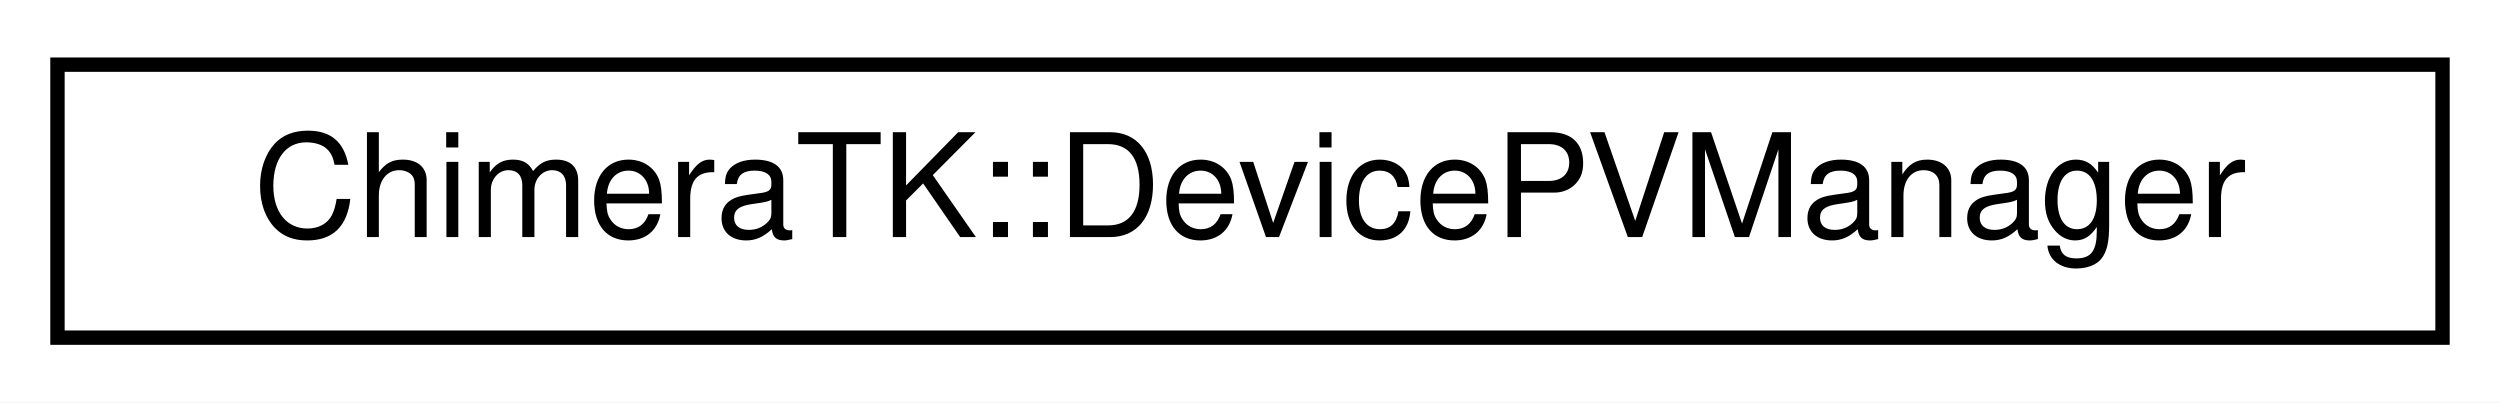
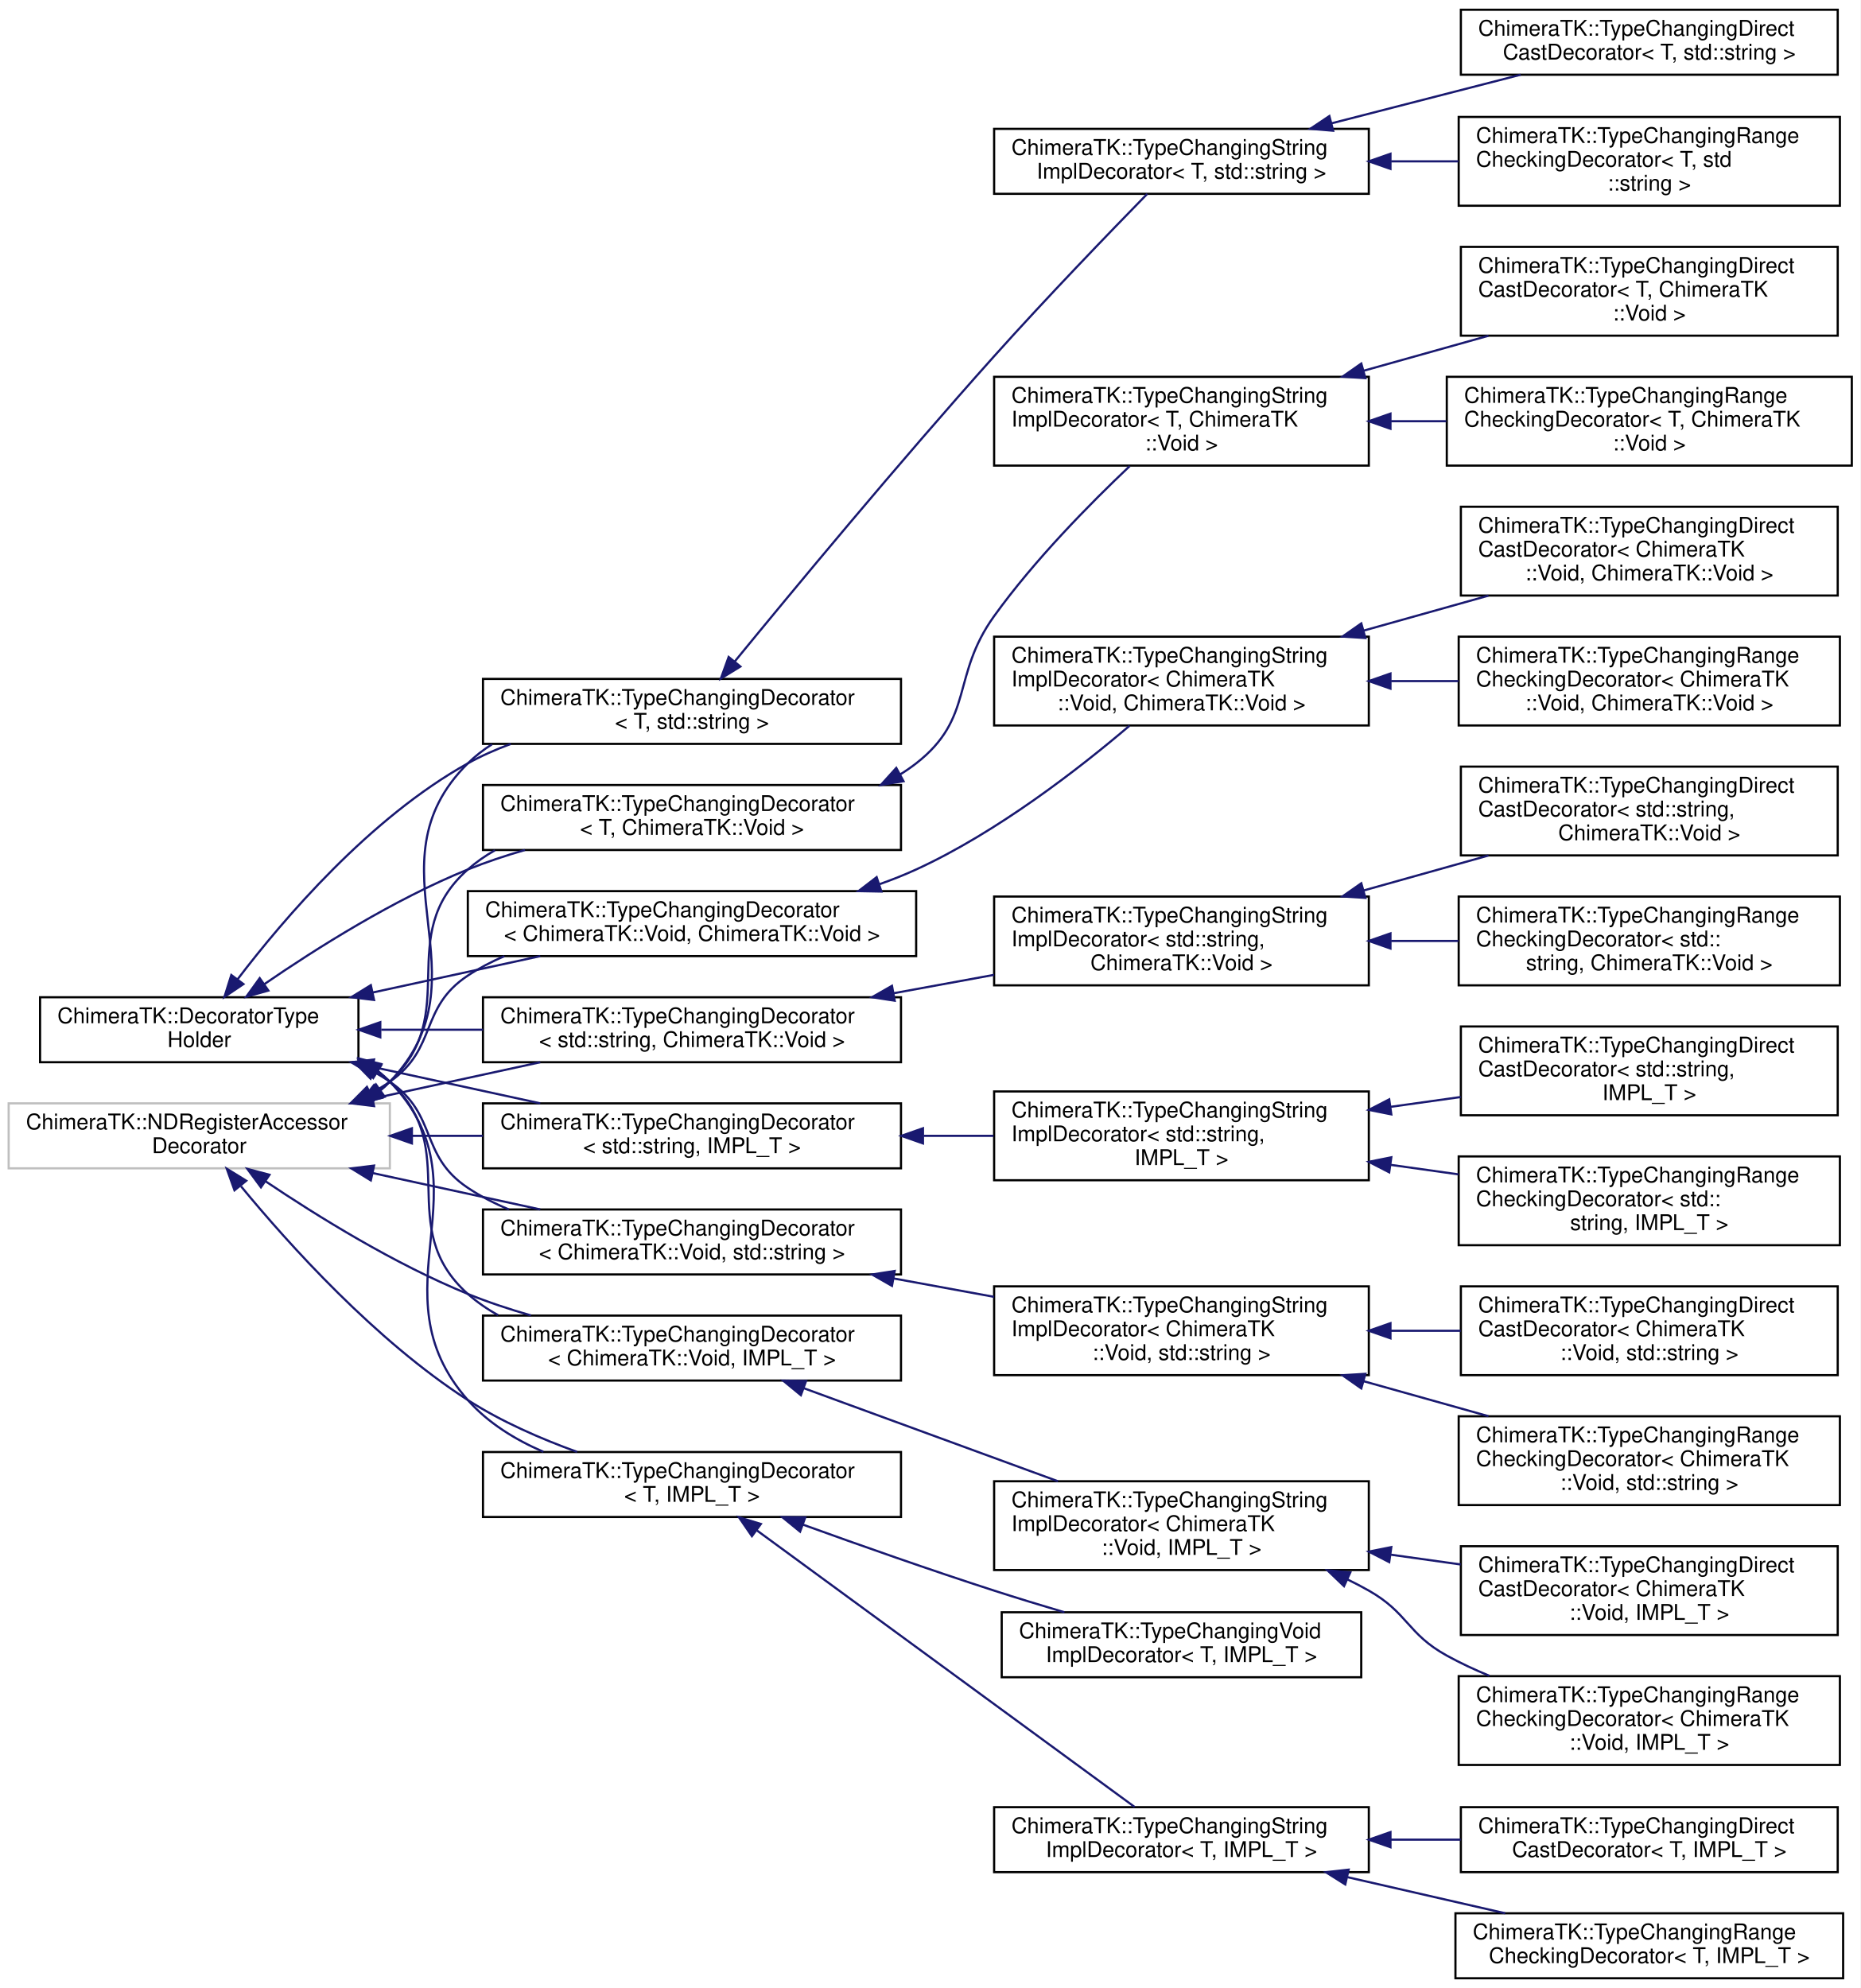
- <svg xmlns="http://www.w3.org/2000/svg" xmlns:xlink="http://www.w3.org/1999/xlink" width="174pt" height="28pt" viewBox="0.00 0.00 174.00 28.00">
-   <g id="graph0" class="graph" transform="scale(1 1) rotate(0) translate(4 24)">
-     <polygon fill="white" stroke="transparent" points="-4,4 -4,-24 170,-24 170,4 -4,4" />
+ <svg xmlns="http://www.w3.org/2000/svg" xmlns:xlink="http://www.w3.org/1999/xlink" width="859pt" height="918pt" viewBox="0.00 0.00 859.00 918.00">
+   <g id="graph0" class="graph" transform="scale(1 1) rotate(0) translate(4 914)">
+     <polygon fill="white" stroke="transparent" points="-4,4 -4,-914 855,-914 855,4 -4,4" />
    <g id="node1" class="node">
      <g id="a_node1">
-         <a xlink:href="class_chimera_t_k_1_1_device_p_v_manager.html" target="_top" xlink:title="Manager for process variables on the device side.">
-           <polygon fill="white" stroke="black" points="0,-0.5 0,-19.5 166,-19.5 166,-0.5 0,-0.5" />
-           <text text-anchor="middle" x="83" y="-7.5" font-family="Helvetica,sans-Serif" font-size="10.00">ChimeraTK::DevicePVManager</text>
-         </a>
-       </g>
+         <a xlink:href="class_chimera_t_k_1_1_decorator_type_holder.html" target="_top" xlink:title=" ">
+           <polygon fill="white" stroke="black" points="14.5,-423.5 14.5,-453.5 161.5,-453.5 161.5,-423.5 14.5,-423.5" />
+           <text text-anchor="start" x="22.5" y="-441.5" font-family="Helvetica,sans-Serif" font-size="10.00">ChimeraTK::DecoratorType</text>
+           <text text-anchor="middle" x="88" y="-430.5" font-family="Helvetica,sans-Serif" font-size="10.00">Holder</text>
+         </a>
+       </g>
+     </g>
+     <g id="node2" class="node">
+       <g id="a_node2">
+         <a xlink:href="class_chimera_t_k_1_1_type_changing_decorator.html" target="_top" xlink:title=" ">
+           <polygon fill="white" stroke="black" points="219,-570.5 219,-600.5 412,-600.5 412,-570.5 219,-570.5" />
+           <text text-anchor="start" x="227" y="-588.5" font-family="Helvetica,sans-Serif" font-size="10.00">ChimeraTK::TypeChangingDecorator</text>
+           <text text-anchor="middle" x="315.5" y="-577.5" font-family="Helvetica,sans-Serif" font-size="10.00">&lt; T, std::string &gt;</text>
+         </a>
+       </g>
+     </g>
+     <g id="edge1" class="edge">
+       <path fill="none" stroke="midnightblue" d="M105.65,-461.73C127.02,-489.79 166.8,-536.35 212,-561.5 218.23,-564.97 224.94,-567.93 231.84,-570.47" />
+       <polygon fill="midnightblue" stroke="midnightblue" points="108.4,-459.58 99.62,-453.66 102.8,-463.77 108.4,-459.58" />
+     </g>
+     <g id="node6" class="node">
+       <g id="a_node6">
+         <a xlink:href="class_chimera_t_k_1_1_type_changing_decorator.html" target="_top" xlink:title=" ">
+           <polygon fill="white" stroke="black" points="219,-521.5 219,-551.5 412,-551.5 412,-521.5 219,-521.5" />
+           <text text-anchor="start" x="227" y="-539.5" font-family="Helvetica,sans-Serif" font-size="10.00">ChimeraTK::TypeChangingDecorator</text>
+           <text text-anchor="middle" x="315.5" y="-528.5" font-family="Helvetica,sans-Serif" font-size="10.00">&lt; T, ChimeraTK::Void &gt;</text>
+         </a>
+       </g>
+     </g>
+     <g id="edge5" class="edge">
+       <path fill="none" stroke="midnightblue" d="M118.03,-459.54C142.13,-476.1 177.86,-498.64 212,-512.5 220.38,-515.9 229.35,-518.89 238.38,-521.49" />
+       <polygon fill="midnightblue" stroke="midnightblue" points="119.91,-456.58 109.71,-453.74 115.91,-462.33 119.91,-456.58" />
+     </g>
+     <g id="node10" class="node">
+       <g id="a_node10">
+         <a xlink:href="class_chimera_t_k_1_1_type_changing_decorator.html" target="_top" xlink:title=" ">
+           <polygon fill="white" stroke="black" points="212,-472.5 212,-502.5 419,-502.5 419,-472.5 212,-472.5" />
+           <text text-anchor="start" x="220" y="-490.5" font-family="Helvetica,sans-Serif" font-size="10.00">ChimeraTK::TypeChangingDecorator</text>
+           <text text-anchor="middle" x="315.5" y="-479.5" font-family="Helvetica,sans-Serif" font-size="10.00">&lt; ChimeraTK::Void, ChimeraTK::Void &gt;</text>
+         </a>
+       </g>
+     </g>
+     <g id="edge9" class="edge">
+       <path fill="none" stroke="midnightblue" d="M168.09,-455.69C193.3,-461.16 220.99,-467.18 245.44,-472.49" />
+       <polygon fill="midnightblue" stroke="midnightblue" points="168.71,-452.24 158.19,-453.53 167.22,-459.08 168.71,-452.24" />
+     </g>
+     <g id="node14" class="node">
+       <g id="a_node14">
+         <a xlink:href="class_chimera_t_k_1_1_type_changing_decorator.html" target="_top" xlink:title=" ">
+           <polygon fill="white" stroke="black" points="219,-423.5 219,-453.5 412,-453.5 412,-423.5 219,-423.5" />
+           <text text-anchor="start" x="227" y="-441.5" font-family="Helvetica,sans-Serif" font-size="10.00">ChimeraTK::TypeChangingDecorator</text>
+           <text text-anchor="middle" x="315.5" y="-430.5" font-family="Helvetica,sans-Serif" font-size="10.00">&lt; std::string, ChimeraTK::Void &gt;</text>
+         </a>
+       </g>
+     </g>
+     <g id="edge13" class="edge">
+       <path fill="none" stroke="midnightblue" d="M172.03,-438.5C187.31,-438.5 203.38,-438.5 219,-438.5" />
+       <polygon fill="midnightblue" stroke="midnightblue" points="171.59,-435 161.59,-438.5 171.59,-442 171.59,-435" />
+     </g>
+     <g id="node18" class="node">
+       <g id="a_node18">
+         <a xlink:href="class_chimera_t_k_1_1_type_changing_decorator.html" target="_top" xlink:title=" ">
+           <polygon fill="white" stroke="black" points="219,-374.5 219,-404.5 412,-404.5 412,-374.5 219,-374.5" />
+           <text text-anchor="start" x="227" y="-392.5" font-family="Helvetica,sans-Serif" font-size="10.00">ChimeraTK::TypeChangingDecorator</text>
+           <text text-anchor="middle" x="315.5" y="-381.5" font-family="Helvetica,sans-Serif" font-size="10.00">&lt; std::string, IMPL_T &gt;</text>
+         </a>
+       </g>
+     </g>
+     <g id="edge17" class="edge">
+       <path fill="none" stroke="midnightblue" d="M168.09,-421.31C193.3,-415.84 220.99,-409.82 245.44,-404.51" />
+       <polygon fill="midnightblue" stroke="midnightblue" points="167.22,-417.92 158.19,-423.47 168.71,-424.76 167.22,-417.92" />
+     </g>
+     <g id="node22" class="node">
+       <g id="a_node22">
+         <a xlink:href="class_chimera_t_k_1_1_type_changing_decorator.html" target="_top" xlink:title=" ">
+           <polygon fill="white" stroke="black" points="219,-325.5 219,-355.5 412,-355.5 412,-325.5 219,-325.5" />
+           <text text-anchor="start" x="227" y="-343.5" font-family="Helvetica,sans-Serif" font-size="10.00">ChimeraTK::TypeChangingDecorator</text>
+           <text text-anchor="middle" x="315.5" y="-332.5" font-family="Helvetica,sans-Serif" font-size="10.00">&lt; ChimeraTK::Void, std::string &gt;</text>
+         </a>
+       </g>
+     </g>
+     <g id="edge21" class="edge">
+       <path fill="none" stroke="midnightblue" d="M168.88,-418.91C171.34,-417.54 173.72,-416.07 176,-414.5 198.26,-399.17 189.52,-380.49 212,-365.5 217.87,-361.59 224.29,-358.29 230.96,-355.5" />
+       <polygon fill="midnightblue" stroke="midnightblue" points="167.11,-415.89 159.71,-423.47 170.22,-422.15 167.11,-415.89" />
+     </g>
+     <g id="node26" class="node">
+       <g id="a_node26">
+         <a xlink:href="class_chimera_t_k_1_1_type_changing_decorator.html" target="_top" xlink:title=" ">
+           <polygon fill="white" stroke="black" points="219,-276.5 219,-306.5 412,-306.5 412,-276.5 219,-276.5" />
+           <text text-anchor="start" x="227" y="-294.5" font-family="Helvetica,sans-Serif" font-size="10.00">ChimeraTK::TypeChangingDecorator</text>
+           <text text-anchor="middle" x="315.5" y="-283.5" font-family="Helvetica,sans-Serif" font-size="10.00">&lt; ChimeraTK::Void, IMPL_T &gt;</text>
+         </a>
+       </g>
+     </g>
+     <g id="edge25" class="edge">
+       <path fill="none" stroke="midnightblue" d="M170.53,-418.98C172.44,-417.59 174.27,-416.09 176,-414.5 210.14,-383.08 177.39,-347.41 212,-316.5 216.24,-312.72 220.95,-309.48 225.96,-306.72" />
+       <polygon fill="midnightblue" stroke="midnightblue" points="168.34,-416.22 161.71,-424.48 172.05,-422.16 168.34,-416.22" />
+     </g>
+     <g id="node30" class="node">
+       <g id="a_node30">
+         <a xlink:href="class_chimera_t_k_1_1_type_changing_decorator.html" target="_top" xlink:title="Strictly this is not a real decorator.">
+           <polygon fill="white" stroke="black" points="219,-213.5 219,-243.5 412,-243.5 412,-213.5 219,-213.5" />
+           <text text-anchor="start" x="227" y="-231.5" font-family="Helvetica,sans-Serif" font-size="10.00">ChimeraTK::TypeChangingDecorator</text>
+           <text text-anchor="middle" x="315.5" y="-220.5" font-family="Helvetica,sans-Serif" font-size="10.00">&lt; T, IMPL_T &gt;</text>
+         </a>
+       </g>
+     </g>
+     <g id="edge29" class="edge">
+       <path fill="none" stroke="midnightblue" d="M170.19,-419.69C172.24,-418.1 174.18,-416.37 176,-414.5 222.87,-366.25 167.46,-317.91 212,-267.5 221.33,-256.94 233.83,-249.23 246.89,-243.6" />
+       <polygon fill="midnightblue" stroke="midnightblue" points="168.22,-416.8 161.79,-425.22 172.07,-422.64 168.22,-416.8" />
+     </g>
+     <g id="node3" class="node">
+       <g id="a_node3">
+         <a xlink:href="class_chimera_t_k_1_1_type_changing_string_impl_decorator_3_01_t_00_01std_1_1string_01_4.html" target="_top" xlink:title="The actual partial implementation for strings as impl type.">
+           <polygon fill="white" stroke="black" points="455,-824.5 455,-854.5 628,-854.5 628,-824.5 455,-824.5" />
+           <text text-anchor="start" x="463" y="-842.5" font-family="Helvetica,sans-Serif" font-size="10.00">ChimeraTK::TypeChangingString</text>
+           <text text-anchor="middle" x="541.5" y="-831.5" font-family="Helvetica,sans-Serif" font-size="10.00">ImplDecorator&lt; T, std::string &gt;</text>
+         </a>
+       </g>
+     </g>
+     <g id="edge2" class="edge">
+       <path fill="none" stroke="midnightblue" d="M335.28,-608.59C361.53,-640.67 410.94,-700.32 455,-749.5 479.16,-776.47 508.43,-806.8 525.7,-824.47" />
+       <polygon fill="midnightblue" stroke="midnightblue" points="337.85,-606.21 328.82,-600.67 332.43,-610.63 337.85,-606.21" />
+     </g>
+     <g id="node4" class="node">
+       <g id="a_node4">
+         <a xlink:href="class_chimera_t_k_1_1_type_changing_direct_cast_decorator_3_01_t_00_01std_1_1string_01_4.html" target="_top" xlink:title="Partial template specialisation for strings as impl type.">
+           <polygon fill="white" stroke="black" points="670.5,-879.5 670.5,-909.5 844.5,-909.5 844.5,-879.5 670.5,-879.5" />
+           <text text-anchor="start" x="678.5" y="-897.5" font-family="Helvetica,sans-Serif" font-size="10.00">ChimeraTK::TypeChangingDirect</text>
+           <text text-anchor="middle" x="757.5" y="-886.5" font-family="Helvetica,sans-Serif" font-size="10.00">CastDecorator&lt; T, std::string &gt;</text>
+         </a>
+       </g>
+     </g>
+     <g id="edge3" class="edge">
+       <path fill="none" stroke="midnightblue" d="M610.73,-857.04C638.85,-864.26 671.09,-872.55 698.09,-879.49" />
+       <polygon fill="midnightblue" stroke="midnightblue" points="611.53,-853.63 600.98,-854.53 609.79,-860.41 611.53,-853.63" />
+     </g>
+     <g id="node5" class="node">
+       <g id="a_node5">
+         <a xlink:href="class_chimera_t_k_1_1_type_changing_range_checking_decorator_3_01_t_00_01std_1_1string_01_4.html" target="_top" xlink:title=" ">
+           <polygon fill="white" stroke="black" points="669.5,-819 669.5,-860 845.5,-860 845.5,-819 669.5,-819" />
+           <text text-anchor="start" x="677.5" y="-848" font-family="Helvetica,sans-Serif" font-size="10.00">ChimeraTK::TypeChangingRange</text>
+           <text text-anchor="start" x="677.5" y="-837" font-family="Helvetica,sans-Serif" font-size="10.00">CheckingDecorator&lt; T, std</text>
+           <text text-anchor="middle" x="757.5" y="-826" font-family="Helvetica,sans-Serif" font-size="10.00">::string &gt;</text>
+         </a>
+       </g>
+     </g>
+     <g id="edge4" class="edge">
+       <path fill="none" stroke="midnightblue" d="M638.29,-839.5C648.65,-839.5 659.14,-839.5 669.39,-839.5" />
+       <polygon fill="midnightblue" stroke="midnightblue" points="638,-836 628,-839.5 638,-843 638,-836" />
+     </g>
+     <g id="node7" class="node">
+       <g id="a_node7">
+         <a xlink:href="class_chimera_t_k_1_1_type_changing_string_impl_decorator_3_01_t_00_01_chimera_t_k_1_1_void_01_4.html" target="_top" xlink:title="The actual partial implementation for Void as impl type.">
+           <polygon fill="white" stroke="black" points="455,-699 455,-740 628,-740 628,-699 455,-699" />
+           <text text-anchor="start" x="463" y="-728" font-family="Helvetica,sans-Serif" font-size="10.00">ChimeraTK::TypeChangingString</text>
+           <text text-anchor="start" x="463" y="-717" font-family="Helvetica,sans-Serif" font-size="10.00">ImplDecorator&lt; T, ChimeraTK</text>
+           <text text-anchor="middle" x="541.5" y="-706" font-family="Helvetica,sans-Serif" font-size="10.00">::Void &gt;</text>
+         </a>
+       </g>
+     </g>
+     <g id="edge6" class="edge">
+       <path fill="none" stroke="midnightblue" d="M411.67,-556.42C414.21,-557.99 416.66,-559.68 419,-561.5 445.98,-582.51 435.04,-601.73 455,-629.5 473.62,-655.4 499.29,-681.43 517.63,-698.79" />
+       <polygon fill="midnightblue" stroke="midnightblue" points="413.17,-553.26 402.72,-551.54 409.82,-559.4 413.17,-553.26" />
+     </g>
+     <g id="node8" class="node">
+       <g id="a_node8">
+         <a xlink:href="class_chimera_t_k_1_1_type_changing_direct_cast_decorator_3_01_t_00_01_chimera_t_k_1_1_void_01_4.html" target="_top" xlink:title="Partial template specialisation for Void as impl type.">
+           <polygon fill="white" stroke="black" points="670.5,-759 670.5,-800 844.5,-800 844.5,-759 670.5,-759" />
+           <text text-anchor="start" x="678.5" y="-788" font-family="Helvetica,sans-Serif" font-size="10.00">ChimeraTK::TypeChangingDirect</text>
+           <text text-anchor="start" x="678.5" y="-777" font-family="Helvetica,sans-Serif" font-size="10.00">CastDecorator&lt; T, ChimeraTK</text>
+           <text text-anchor="middle" x="757.5" y="-766" font-family="Helvetica,sans-Serif" font-size="10.00">::Void &gt;</text>
+         </a>
+       </g>
+     </g>
+     <g id="edge7" class="edge">
+       <path fill="none" stroke="midnightblue" d="M625.67,-742.82C644.66,-748.14 664.71,-753.76 683.25,-758.96" />
+       <polygon fill="midnightblue" stroke="midnightblue" points="626.42,-739.39 615.85,-740.06 624.53,-746.13 626.42,-739.39" />
+     </g>
+     <g id="node9" class="node">
+       <g id="a_node9">
+         <a xlink:href="class_chimera_t_k_1_1_type_changing_range_checking_decorator_3_01_t_00_01_chimera_t_k_1_1_void_01_4.html" target="_top" xlink:title=" ">
+           <polygon fill="white" stroke="black" points="664,-699 664,-740 851,-740 851,-699 664,-699" />
+           <text text-anchor="start" x="672" y="-728" font-family="Helvetica,sans-Serif" font-size="10.00">ChimeraTK::TypeChangingRange</text>
+           <text text-anchor="start" x="672" y="-717" font-family="Helvetica,sans-Serif" font-size="10.00">CheckingDecorator&lt; T, ChimeraTK</text>
+           <text text-anchor="middle" x="757.5" y="-706" font-family="Helvetica,sans-Serif" font-size="10.00">::Void &gt;</text>
+         </a>
+       </g>
+     </g>
+     <g id="edge8" class="edge">
+       <path fill="none" stroke="midnightblue" d="M638.27,-719.5C646.75,-719.5 655.31,-719.5 663.76,-719.5" />
+       <polygon fill="midnightblue" stroke="midnightblue" points="638,-716 628,-719.5 638,-723 638,-716" />
+     </g>
+     <g id="node11" class="node">
+       <g id="a_node11">
+         <a xlink:href="class_chimera_t_k_1_1_type_changing_string_impl_decorator_3_01_chimera_t_k_1_1_void_00_01_chimera_t_k_1_1_void_01_4.html" target="_top" xlink:title="The actual partial implementation for Void as user type and Void as impl type.">
+           <polygon fill="white" stroke="black" points="455,-579 455,-620 628,-620 628,-579 455,-579" />
+           <text text-anchor="start" x="463" y="-608" font-family="Helvetica,sans-Serif" font-size="10.00">ChimeraTK::TypeChangingString</text>
+           <text text-anchor="start" x="463" y="-597" font-family="Helvetica,sans-Serif" font-size="10.00">ImplDecorator&lt; ChimeraTK</text>
+           <text text-anchor="middle" x="541.5" y="-586" font-family="Helvetica,sans-Serif" font-size="10.00">::Void, ChimeraTK::Void &gt;</text>
+         </a>
+       </g>
+     </g>
+     <g id="edge10" class="edge">
+       <path fill="none" stroke="midnightblue" d="M402.17,-505.74C407.95,-507.78 413.61,-510.03 419,-512.5 456.49,-529.71 494.28,-559.1 517.54,-578.91" />
+       <polygon fill="midnightblue" stroke="midnightblue" points="402.95,-502.31 392.36,-502.51 400.76,-508.96 402.95,-502.31" />
+     </g>
+     <g id="node12" class="node">
+       <g id="a_node12">
+         <a xlink:href="class_chimera_t_k_1_1_type_changing_direct_cast_decorator_3_01_chimera_t_k_1_1_void_00_01_chimera_t_k_1_1_void_01_4.html" target="_top" xlink:title="template specialisation for Void as user type and string as impl type.">
+           <polygon fill="white" stroke="black" points="670.5,-639 670.5,-680 844.5,-680 844.5,-639 670.5,-639" />
+           <text text-anchor="start" x="678.5" y="-668" font-family="Helvetica,sans-Serif" font-size="10.00">ChimeraTK::TypeChangingDirect</text>
+           <text text-anchor="start" x="678.5" y="-657" font-family="Helvetica,sans-Serif" font-size="10.00">CastDecorator&lt; ChimeraTK</text>
+           <text text-anchor="middle" x="757.5" y="-646" font-family="Helvetica,sans-Serif" font-size="10.00">::Void, ChimeraTK::Void &gt;</text>
+         </a>
+       </g>
+     </g>
+     <g id="edge11" class="edge">
+       <path fill="none" stroke="midnightblue" d="M625.67,-622.82C644.66,-628.14 664.71,-633.76 683.25,-638.96" />
+       <polygon fill="midnightblue" stroke="midnightblue" points="626.42,-619.39 615.85,-620.06 624.53,-626.13 626.42,-619.39" />
+     </g>
+     <g id="node13" class="node">
+       <g id="a_node13">
+         <a xlink:href="class_chimera_t_k_1_1_type_changing_range_checking_decorator_3_01_chimera_t_k_1_1_void_00_01_chimera_t_k_1_1_void_01_4.html" target="_top" xlink:title=" ">
+           <polygon fill="white" stroke="black" points="669.5,-579 669.5,-620 845.5,-620 845.5,-579 669.5,-579" />
+           <text text-anchor="start" x="677.5" y="-608" font-family="Helvetica,sans-Serif" font-size="10.00">ChimeraTK::TypeChangingRange</text>
+           <text text-anchor="start" x="677.5" y="-597" font-family="Helvetica,sans-Serif" font-size="10.00">CheckingDecorator&lt; ChimeraTK</text>
+           <text text-anchor="middle" x="757.5" y="-586" font-family="Helvetica,sans-Serif" font-size="10.00">::Void, ChimeraTK::Void &gt;</text>
+         </a>
+       </g>
+     </g>
+     <g id="edge12" class="edge">
+       <path fill="none" stroke="midnightblue" d="M638.29,-599.5C648.65,-599.5 659.14,-599.5 669.39,-599.5" />
+       <polygon fill="midnightblue" stroke="midnightblue" points="638,-596 628,-599.5 638,-603 638,-596" />
+     </g>
+     <g id="node15" class="node">
+       <g id="a_node15">
+         <a xlink:href="class_chimera_t_k_1_1_type_changing_string_impl_decorator_3_01std_1_1string_00_01_chimera_t_k_1_1_void_01_4.html" target="_top" xlink:title="The actual partial implementation for std::string as user type and Void as impl type.">
+           <polygon fill="white" stroke="black" points="455,-459 455,-500 628,-500 628,-459 455,-459" />
+           <text text-anchor="start" x="463" y="-488" font-family="Helvetica,sans-Serif" font-size="10.00">ChimeraTK::TypeChangingString</text>
+           <text text-anchor="start" x="463" y="-477" font-family="Helvetica,sans-Serif" font-size="10.00">ImplDecorator&lt; std::string,</text>
+           <text text-anchor="middle" x="541.5" y="-466" font-family="Helvetica,sans-Serif" font-size="10.00"> ChimeraTK::Void &gt;</text>
+         </a>
+       </g>
+     </g>
+     <g id="edge14" class="edge">
+       <path fill="none" stroke="midnightblue" d="M408.63,-455.36C423.97,-458.17 439.82,-461.07 454.99,-463.85" />
+       <polygon fill="midnightblue" stroke="midnightblue" points="409.1,-451.89 398.64,-453.53 407.84,-458.78 409.1,-451.89" />
+     </g>
+     <g id="node16" class="node">
+       <g id="a_node16">
+         <a xlink:href="class_chimera_t_k_1_1_type_changing_direct_cast_decorator_3_01std_1_1string_00_01_chimera_t_k_1_1_void_01_4.html" target="_top" xlink:title="template specialisation for Void as impl type and string as user type.">
+           <polygon fill="white" stroke="black" points="670.5,-519 670.5,-560 844.5,-560 844.5,-519 670.5,-519" />
+           <text text-anchor="start" x="678.5" y="-548" font-family="Helvetica,sans-Serif" font-size="10.00">ChimeraTK::TypeChangingDirect</text>
+           <text text-anchor="start" x="678.5" y="-537" font-family="Helvetica,sans-Serif" font-size="10.00">CastDecorator&lt; std::string,</text>
+           <text text-anchor="middle" x="757.5" y="-526" font-family="Helvetica,sans-Serif" font-size="10.00"> ChimeraTK::Void &gt;</text>
+         </a>
+       </g>
+     </g>
+     <g id="edge15" class="edge">
+       <path fill="none" stroke="midnightblue" d="M625.67,-502.82C644.66,-508.14 664.71,-513.76 683.25,-518.96" />
+       <polygon fill="midnightblue" stroke="midnightblue" points="626.42,-499.39 615.85,-500.06 624.53,-506.13 626.42,-499.39" />
+     </g>
+     <g id="node17" class="node">
+       <g id="a_node17">
+         <a xlink:href="class_chimera_t_k_1_1_type_changing_range_checking_decorator_3_01std_1_1string_00_01_chimera_t_k_1_1_void_01_4.html" target="_top" xlink:title=" ">
+           <polygon fill="white" stroke="black" points="669.5,-459 669.5,-500 845.5,-500 845.5,-459 669.5,-459" />
+           <text text-anchor="start" x="677.5" y="-488" font-family="Helvetica,sans-Serif" font-size="10.00">ChimeraTK::TypeChangingRange</text>
+           <text text-anchor="start" x="677.5" y="-477" font-family="Helvetica,sans-Serif" font-size="10.00">CheckingDecorator&lt; std::</text>
+           <text text-anchor="middle" x="757.5" y="-466" font-family="Helvetica,sans-Serif" font-size="10.00">string, ChimeraTK::Void &gt;</text>
+         </a>
+       </g>
+     </g>
+     <g id="edge16" class="edge">
+       <path fill="none" stroke="midnightblue" d="M638.29,-479.5C648.65,-479.5 659.14,-479.5 669.39,-479.5" />
+       <polygon fill="midnightblue" stroke="midnightblue" points="638,-476 628,-479.5 638,-483 638,-476" />
+     </g>
+     <g id="node19" class="node">
+       <g id="a_node19">
+         <a xlink:href="class_chimera_t_k_1_1_type_changing_string_impl_decorator_3_01std_1_1string_00_01_i_m_p_l___t_01_4.html" target="_top" xlink:title="The actual partial implementation for strings as user type.">
+           <polygon fill="white" stroke="black" points="455,-369 455,-410 628,-410 628,-369 455,-369" />
+           <text text-anchor="start" x="463" y="-398" font-family="Helvetica,sans-Serif" font-size="10.00">ChimeraTK::TypeChangingString</text>
+           <text text-anchor="start" x="463" y="-387" font-family="Helvetica,sans-Serif" font-size="10.00">ImplDecorator&lt; std::string,</text>
+           <text text-anchor="middle" x="541.5" y="-376" font-family="Helvetica,sans-Serif" font-size="10.00"> IMPL_T &gt;</text>
+         </a>
+       </g>
+     </g>
+     <g id="edge18" class="edge">
+       <path fill="none" stroke="midnightblue" d="M422.48,-389.5C433.29,-389.5 444.18,-389.5 454.74,-389.5" />
+       <polygon fill="midnightblue" stroke="midnightblue" points="422.15,-386 412.15,-389.5 422.15,-393 422.15,-386" />
+     </g>
+     <g id="node20" class="node">
+       <g id="a_node20">
+         <a xlink:href="class_chimera_t_k_1_1_type_changing_direct_cast_decorator_3_01std_1_1string_00_01_i_m_p_l___t_01_4.html" target="_top" xlink:title="Partial template specialisation for strings as user type.">
+           <polygon fill="white" stroke="black" points="670.5,-399 670.5,-440 844.5,-440 844.5,-399 670.5,-399" />
+           <text text-anchor="start" x="678.5" y="-428" font-family="Helvetica,sans-Serif" font-size="10.00">ChimeraTK::TypeChangingDirect</text>
+           <text text-anchor="start" x="678.5" y="-417" font-family="Helvetica,sans-Serif" font-size="10.00">CastDecorator&lt; std::string,</text>
+           <text text-anchor="middle" x="757.5" y="-406" font-family="Helvetica,sans-Serif" font-size="10.00"> IMPL_T &gt;</text>
+         </a>
+       </g>
+     </g>
+     <g id="edge19" class="edge">
+       <path fill="none" stroke="midnightblue" d="M638.23,-402.92C648.96,-404.42 659.84,-405.95 670.44,-407.43" />
+       <polygon fill="midnightblue" stroke="midnightblue" points="638.39,-399.41 628,-401.49 637.42,-406.34 638.39,-399.41" />
+     </g>
+     <g id="node21" class="node">
+       <g id="a_node21">
+         <a xlink:href="class_chimera_t_k_1_1_type_changing_range_checking_decorator_3_01std_1_1string_00_01_i_m_p_l___t_01_4.html" target="_top" xlink:title=" ">
+           <polygon fill="white" stroke="black" points="669.5,-339 669.5,-380 845.5,-380 845.5,-339 669.5,-339" />
+           <text text-anchor="start" x="677.5" y="-368" font-family="Helvetica,sans-Serif" font-size="10.00">ChimeraTK::TypeChangingRange</text>
+           <text text-anchor="start" x="677.5" y="-357" font-family="Helvetica,sans-Serif" font-size="10.00">CheckingDecorator&lt; std::</text>
+           <text text-anchor="middle" x="757.5" y="-346" font-family="Helvetica,sans-Serif" font-size="10.00">string, IMPL_T &gt;</text>
+         </a>
+       </g>
+     </g>
+     <g id="edge20" class="edge">
+       <path fill="none" stroke="midnightblue" d="M637.97,-376.12C648.43,-374.65 659.04,-373.16 669.39,-371.71" />
+       <polygon fill="midnightblue" stroke="midnightblue" points="637.42,-372.66 628,-377.51 638.39,-379.59 637.42,-372.66" />
+     </g>
+     <g id="node23" class="node">
+       <g id="a_node23">
+         <a xlink:href="class_chimera_t_k_1_1_type_changing_string_impl_decorator_3_01_chimera_t_k_1_1_void_00_01std_1_1string_01_4.html" target="_top" xlink:title="The actual partial implementation for Void as user type and std::string as impl type.">
+           <polygon fill="white" stroke="black" points="455,-279 455,-320 628,-320 628,-279 455,-279" />
+           <text text-anchor="start" x="463" y="-308" font-family="Helvetica,sans-Serif" font-size="10.00">ChimeraTK::TypeChangingString</text>
+           <text text-anchor="start" x="463" y="-297" font-family="Helvetica,sans-Serif" font-size="10.00">ImplDecorator&lt; ChimeraTK</text>
+           <text text-anchor="middle" x="541.5" y="-286" font-family="Helvetica,sans-Serif" font-size="10.00">::Void, std::string &gt;</text>
+         </a>
+       </g>
+     </g>
+     <g id="edge22" class="edge">
+       <path fill="none" stroke="midnightblue" d="M408.63,-323.64C423.97,-320.83 439.82,-317.93 454.99,-315.15" />
+       <polygon fill="midnightblue" stroke="midnightblue" points="407.84,-320.22 398.64,-325.47 409.1,-327.11 407.84,-320.22" />
+     </g>
+     <g id="node24" class="node">
+       <g id="a_node24">
+         <a xlink:href="class_chimera_t_k_1_1_type_changing_direct_cast_decorator_3_01_chimera_t_k_1_1_void_00_01std_1_1string_01_4.html" target="_top" xlink:title="template specialisation for Void as user type and string as impl type.">
+           <polygon fill="white" stroke="black" points="670.5,-279 670.5,-320 844.5,-320 844.5,-279 670.5,-279" />
+           <text text-anchor="start" x="678.5" y="-308" font-family="Helvetica,sans-Serif" font-size="10.00">ChimeraTK::TypeChangingDirect</text>
+           <text text-anchor="start" x="678.5" y="-297" font-family="Helvetica,sans-Serif" font-size="10.00">CastDecorator&lt; ChimeraTK</text>
+           <text text-anchor="middle" x="757.5" y="-286" font-family="Helvetica,sans-Serif" font-size="10.00">::Void, std::string &gt;</text>
+         </a>
+       </g>
+     </g>
+     <g id="edge23" class="edge">
+       <path fill="none" stroke="midnightblue" d="M638.23,-299.5C648.96,-299.5 659.84,-299.5 670.44,-299.5" />
+       <polygon fill="midnightblue" stroke="midnightblue" points="638,-296 628,-299.5 638,-303 638,-296" />
+     </g>
+     <g id="node25" class="node">
+       <g id="a_node25">
+         <a xlink:href="class_chimera_t_k_1_1_type_changing_range_checking_decorator_3_01_chimera_t_k_1_1_void_00_01std_1_1string_01_4.html" target="_top" xlink:title=" ">
+           <polygon fill="white" stroke="black" points="669.5,-219 669.5,-260 845.5,-260 845.5,-219 669.5,-219" />
+           <text text-anchor="start" x="677.5" y="-248" font-family="Helvetica,sans-Serif" font-size="10.00">ChimeraTK::TypeChangingRange</text>
+           <text text-anchor="start" x="677.5" y="-237" font-family="Helvetica,sans-Serif" font-size="10.00">CheckingDecorator&lt; ChimeraTK</text>
+           <text text-anchor="middle" x="757.5" y="-226" font-family="Helvetica,sans-Serif" font-size="10.00">::Void, std::string &gt;</text>
+         </a>
+       </g>
+     </g>
+     <g id="edge24" class="edge">
+       <path fill="none" stroke="midnightblue" d="M625.67,-276.18C644.66,-270.86 664.71,-265.24 683.25,-260.04" />
+       <polygon fill="midnightblue" stroke="midnightblue" points="624.53,-272.87 615.85,-278.94 626.42,-279.61 624.53,-272.87" />
+     </g>
+     <g id="node27" class="node">
+       <g id="a_node27">
+         <a xlink:href="class_chimera_t_k_1_1_type_changing_string_impl_decorator_3_01_chimera_t_k_1_1_void_00_01_i_m_p_l___t_01_4.html" target="_top" xlink:title="The actual partial implementation for Void as user type.">
+           <polygon fill="white" stroke="black" points="455,-189 455,-230 628,-230 628,-189 455,-189" />
+           <text text-anchor="start" x="463" y="-218" font-family="Helvetica,sans-Serif" font-size="10.00">ChimeraTK::TypeChangingString</text>
+           <text text-anchor="start" x="463" y="-207" font-family="Helvetica,sans-Serif" font-size="10.00">ImplDecorator&lt; ChimeraTK</text>
+           <text text-anchor="middle" x="541.5" y="-196" font-family="Helvetica,sans-Serif" font-size="10.00">::Void, IMPL_T &gt;</text>
+         </a>
+       </g>
+     </g>
+     <g id="edge26" class="edge">
+       <path fill="none" stroke="midnightblue" d="M367.11,-272.97C402.03,-260.19 448.46,-243.19 484.49,-230" />
+       <polygon fill="midnightblue" stroke="midnightblue" points="365.77,-269.74 357.59,-276.46 368.18,-276.31 365.77,-269.74" />
+     </g>
+     <g id="node28" class="node">
+       <g id="a_node28">
+         <a xlink:href="class_chimera_t_k_1_1_type_changing_direct_cast_decorator_3_01_chimera_t_k_1_1_void_00_01_i_m_p_l___t_01_4.html" target="_top" xlink:title="Partial template specialisation for Void as user type.">
+           <polygon fill="white" stroke="black" points="670.5,-159 670.5,-200 844.5,-200 844.5,-159 670.5,-159" />
+           <text text-anchor="start" x="678.5" y="-188" font-family="Helvetica,sans-Serif" font-size="10.00">ChimeraTK::TypeChangingDirect</text>
+           <text text-anchor="start" x="678.5" y="-177" font-family="Helvetica,sans-Serif" font-size="10.00">CastDecorator&lt; ChimeraTK</text>
+           <text text-anchor="middle" x="757.5" y="-166" font-family="Helvetica,sans-Serif" font-size="10.00">::Void, IMPL_T &gt;</text>
+         </a>
+       </g>
+     </g>
+     <g id="edge27" class="edge">
+       <path fill="none" stroke="midnightblue" d="M638.23,-196.08C648.96,-194.58 659.84,-193.05 670.44,-191.57" />
+       <polygon fill="midnightblue" stroke="midnightblue" points="637.42,-192.66 628,-197.51 638.39,-199.59 637.42,-192.66" />
+     </g>
+     <g id="node29" class="node">
+       <g id="a_node29">
+         <a xlink:href="class_chimera_t_k_1_1_type_changing_range_checking_decorator_3_01_chimera_t_k_1_1_void_00_01_i_m_p_l___t_01_4.html" target="_top" xlink:title=" ">
+           <polygon fill="white" stroke="black" points="669.5,-99 669.5,-140 845.5,-140 845.5,-99 669.5,-99" />
+           <text text-anchor="start" x="677.5" y="-128" font-family="Helvetica,sans-Serif" font-size="10.00">ChimeraTK::TypeChangingRange</text>
+           <text text-anchor="start" x="677.5" y="-117" font-family="Helvetica,sans-Serif" font-size="10.00">CheckingDecorator&lt; ChimeraTK</text>
+           <text text-anchor="middle" x="757.5" y="-106" font-family="Helvetica,sans-Serif" font-size="10.00">::Void, IMPL_T &gt;</text>
+         </a>
+       </g>
+     </g>
+     <g id="edge28" class="edge">
+       <path fill="none" stroke="midnightblue" d="M618.07,-184.7C621.47,-183.05 624.8,-181.31 628,-179.5 646.11,-169.22 645.76,-159.56 664,-149.5 670.21,-146.07 676.87,-142.97 683.67,-140.16" />
+       <polygon fill="midnightblue" stroke="midnightblue" points="616.55,-181.55 608.91,-188.88 619.46,-187.91 616.55,-181.55" />
+     </g>
+     <g id="node31" class="node">
+       <g id="a_node31">
+         <a xlink:href="class_chimera_t_k_1_1_type_changing_string_impl_decorator.html" target="_top" xlink:title="This class is intended as a base class.">
+           <polygon fill="white" stroke="black" points="455,-49.5 455,-79.5 628,-79.5 628,-49.5 455,-49.5" />
+           <text text-anchor="start" x="463" y="-67.5" font-family="Helvetica,sans-Serif" font-size="10.00">ChimeraTK::TypeChangingString</text>
+           <text text-anchor="middle" x="541.5" y="-56.5" font-family="Helvetica,sans-Serif" font-size="10.00">ImplDecorator&lt; T, IMPL_T &gt;</text>
+         </a>
+       </g>
+     </g>
+     <g id="edge30" class="edge">
+       <path fill="none" stroke="midnightblue" d="M345.5,-207.27C391.44,-173.63 479.83,-108.92 519.88,-79.6" />
+       <polygon fill="midnightblue" stroke="midnightblue" points="343.17,-204.63 337.17,-213.37 347.31,-210.28 343.17,-204.63" />
+     </g>
+     <g id="node34" class="node">
+       <g id="a_node34">
+         <a xlink:href="class_chimera_t_k_1_1_type_changing_void_impl_decorator.html" target="_top" xlink:title="This class is intended as a base class.">
+           <polygon fill="white" stroke="black" points="458.5,-139.5 458.5,-169.5 624.5,-169.5 624.5,-139.5 458.5,-139.5" />
+           <text text-anchor="start" x="466.5" y="-157.5" font-family="Helvetica,sans-Serif" font-size="10.00">ChimeraTK::TypeChangingVoid</text>
+           <text text-anchor="middle" x="541.5" y="-146.5" font-family="Helvetica,sans-Serif" font-size="10.00">ImplDecorator&lt; T, IMPL_T &gt;</text>
+         </a>
+       </g>
+     </g>
+     <g id="edge33" class="edge">
+       <path fill="none" stroke="midnightblue" d="M366.9,-209.91C393.06,-200.45 425.62,-188.98 455,-179.5 465.45,-176.13 476.68,-172.7 487.45,-169.51" />
+       <polygon fill="midnightblue" stroke="midnightblue" points="365.41,-206.73 357.2,-213.43 367.8,-213.31 365.41,-206.73" />
+     </g>
+     <g id="node32" class="node">
+       <g id="a_node32">
+         <a xlink:href="class_chimera_t_k_1_1_type_changing_direct_cast_decorator.html" target="_top" xlink:title="This decorator does not do mathematical rounding and range checking, but directly assigns the data ty...">
+           <polygon fill="white" stroke="black" points="670.5,-49.5 670.5,-79.5 844.5,-79.5 844.5,-49.5 670.5,-49.5" />
+           <text text-anchor="start" x="678.5" y="-67.5" font-family="Helvetica,sans-Serif" font-size="10.00">ChimeraTK::TypeChangingDirect</text>
+           <text text-anchor="middle" x="757.5" y="-56.5" font-family="Helvetica,sans-Serif" font-size="10.00">CastDecorator&lt; T, IMPL_T &gt;</text>
+         </a>
+       </g>
+     </g>
+     <g id="edge31" class="edge">
+       <path fill="none" stroke="midnightblue" d="M638.23,-64.5C648.96,-64.5 659.84,-64.5 670.44,-64.5" />
+       <polygon fill="midnightblue" stroke="midnightblue" points="638,-61 628,-64.5 638,-68 638,-61" />
+     </g>
+     <g id="node33" class="node">
+       <g id="a_node33">
+         <a xlink:href="class_chimera_t_k_1_1_type_changing_range_checking_decorator.html" target="_top" xlink:title="This decorator uses the boost numeric converter which performs two tasks:">
+           <polygon fill="white" stroke="black" points="668,-0.5 668,-30.5 847,-30.5 847,-0.5 668,-0.5" />
+           <text text-anchor="start" x="676" y="-18.5" font-family="Helvetica,sans-Serif" font-size="10.00">ChimeraTK::TypeChangingRange</text>
+           <text text-anchor="middle" x="757.5" y="-7.5" font-family="Helvetica,sans-Serif" font-size="10.00">CheckingDecorator&lt; T, IMPL_T &gt;</text>
+         </a>
+       </g>
+     </g>
+     <g id="edge32" class="edge">
+       <path fill="none" stroke="midnightblue" d="M618.19,-47.17C641.95,-41.73 667.97,-35.77 690.96,-30.51" />
+       <polygon fill="midnightblue" stroke="midnightblue" points="617.13,-43.82 608.16,-49.47 618.69,-50.65 617.13,-43.82" />
+     </g>
+     <g id="node35" class="node">
+       <g id="a_node35">
+         <a xlink:title=" ">
+           <polygon fill="white" stroke="#bfbfbf" points="0,-374.5 0,-404.5 176,-404.5 176,-374.5 0,-374.5" />
+           <text text-anchor="start" x="8" y="-392.5" font-family="Helvetica,sans-Serif" font-size="10.00">ChimeraTK::NDRegisterAccessor</text>
+           <text text-anchor="middle" x="88" y="-381.5" font-family="Helvetica,sans-Serif" font-size="10.00">Decorator</text>
+         </a>
+       </g>
+     </g>
+     <g id="edge34" class="edge">
+       <path fill="none" stroke="midnightblue" d="M171.61,-410.41C173.15,-411.69 174.61,-413.06 176,-414.5 222.61,-463 164.2,-514.18 212,-561.5 215.38,-564.84 219.13,-567.75 223.14,-570.29" />
+       <polygon fill="midnightblue" stroke="midnightblue" points="173.63,-407.55 163.45,-404.6 169.57,-413.25 173.63,-407.55" />
+     </g>
+     <g id="edge35" class="edge">
+       <path fill="none" stroke="midnightblue" d="M170.69,-410.09C172.54,-411.47 174.32,-412.93 176,-414.5 209.97,-446.1 177.25,-481.75 212,-512.5 215.83,-515.89 220.05,-518.83 224.53,-521.37" />
+       <polygon fill="midnightblue" stroke="midnightblue" points="172.45,-407.06 162.14,-404.62 168.68,-412.96 172.45,-407.06" />
+     </g>
+     <g id="edge36" class="edge">
+       <path fill="none" stroke="midnightblue" d="M167,-408.98C170.12,-410.67 173.14,-412.51 176,-414.5 198.17,-429.95 189.45,-448.61 212,-463.5 217.26,-466.97 222.97,-469.95 228.9,-472.49" />
+       <polygon fill="midnightblue" stroke="midnightblue" points="168.47,-405.81 157.95,-404.6 165.42,-412.11 168.47,-405.81" />
+     </g>
+     <g id="edge37" class="edge">
+       <path fill="none" stroke="midnightblue" d="M168.09,-406.69C193.3,-412.16 220.99,-418.18 245.44,-423.49" />
+       <polygon fill="midnightblue" stroke="midnightblue" points="168.71,-403.24 158.19,-404.53 167.22,-410.08 168.71,-403.24" />
+     </g>
+     <g id="edge38" class="edge">
+       <path fill="none" stroke="midnightblue" d="M186.44,-389.5C197.22,-389.5 208.19,-389.5 218.94,-389.5" />
+       <polygon fill="midnightblue" stroke="midnightblue" points="186.18,-386 176.18,-389.5 186.18,-393 186.18,-386" />
+     </g>
+     <g id="edge39" class="edge">
+       <path fill="none" stroke="midnightblue" d="M168.09,-372.31C193.3,-366.84 220.99,-360.82 245.44,-355.51" />
+       <polygon fill="midnightblue" stroke="midnightblue" points="167.22,-368.92 158.19,-374.47 168.71,-375.76 167.22,-368.92" />
+     </g>
+     <g id="edge40" class="edge">
+       <path fill="none" stroke="midnightblue" d="M118.55,-368.55C142.69,-352.3 178.21,-330.29 212,-316.5 221.24,-312.73 231.2,-309.43 241.14,-306.57" />
+       <polygon fill="midnightblue" stroke="midnightblue" points="116.48,-365.73 110.2,-374.25 120.43,-371.51 116.48,-365.73" />
+     </g>
+     <g id="edge41" class="edge">
+       <path fill="none" stroke="midnightblue" d="M107.26,-366.22C129.48,-339.25 169.34,-294.99 212,-267.5 227.36,-257.6 245.62,-249.64 262.44,-243.56" />
+       <polygon fill="midnightblue" stroke="midnightblue" points="104.27,-364.36 100.69,-374.33 109.7,-368.77 104.27,-364.36" />
    </g>
  </g>
</svg>
